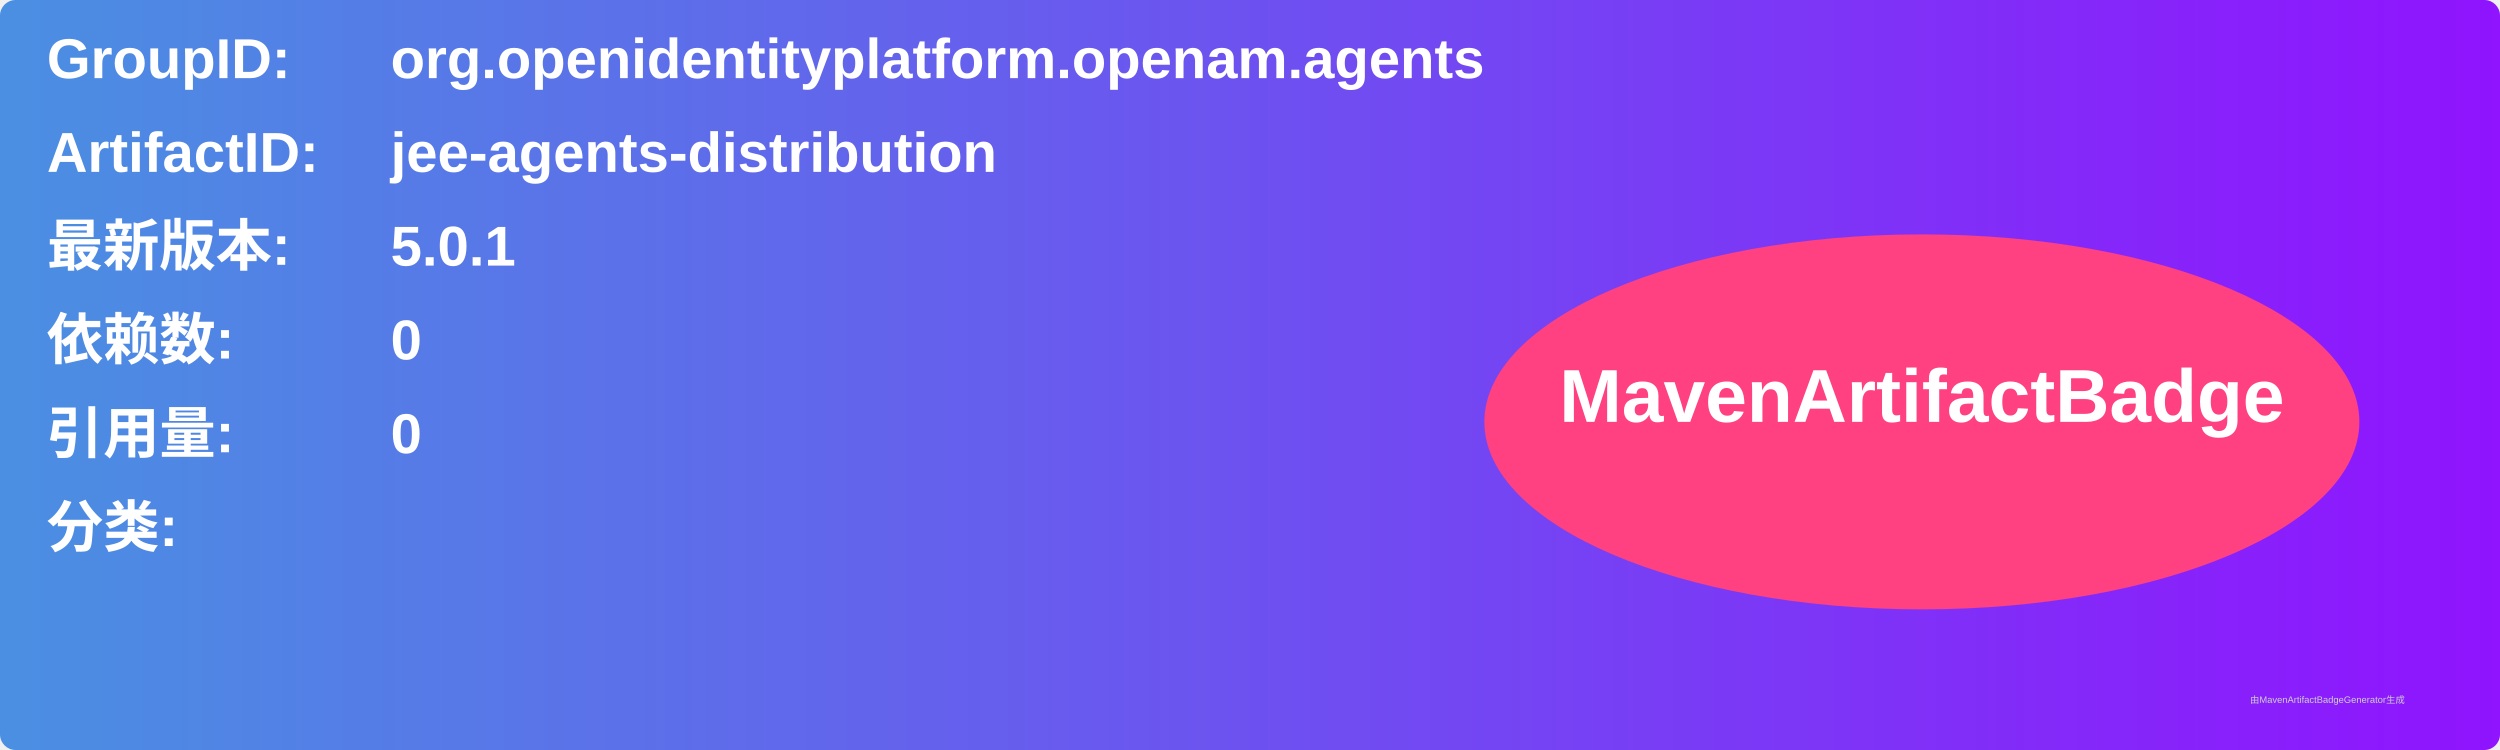
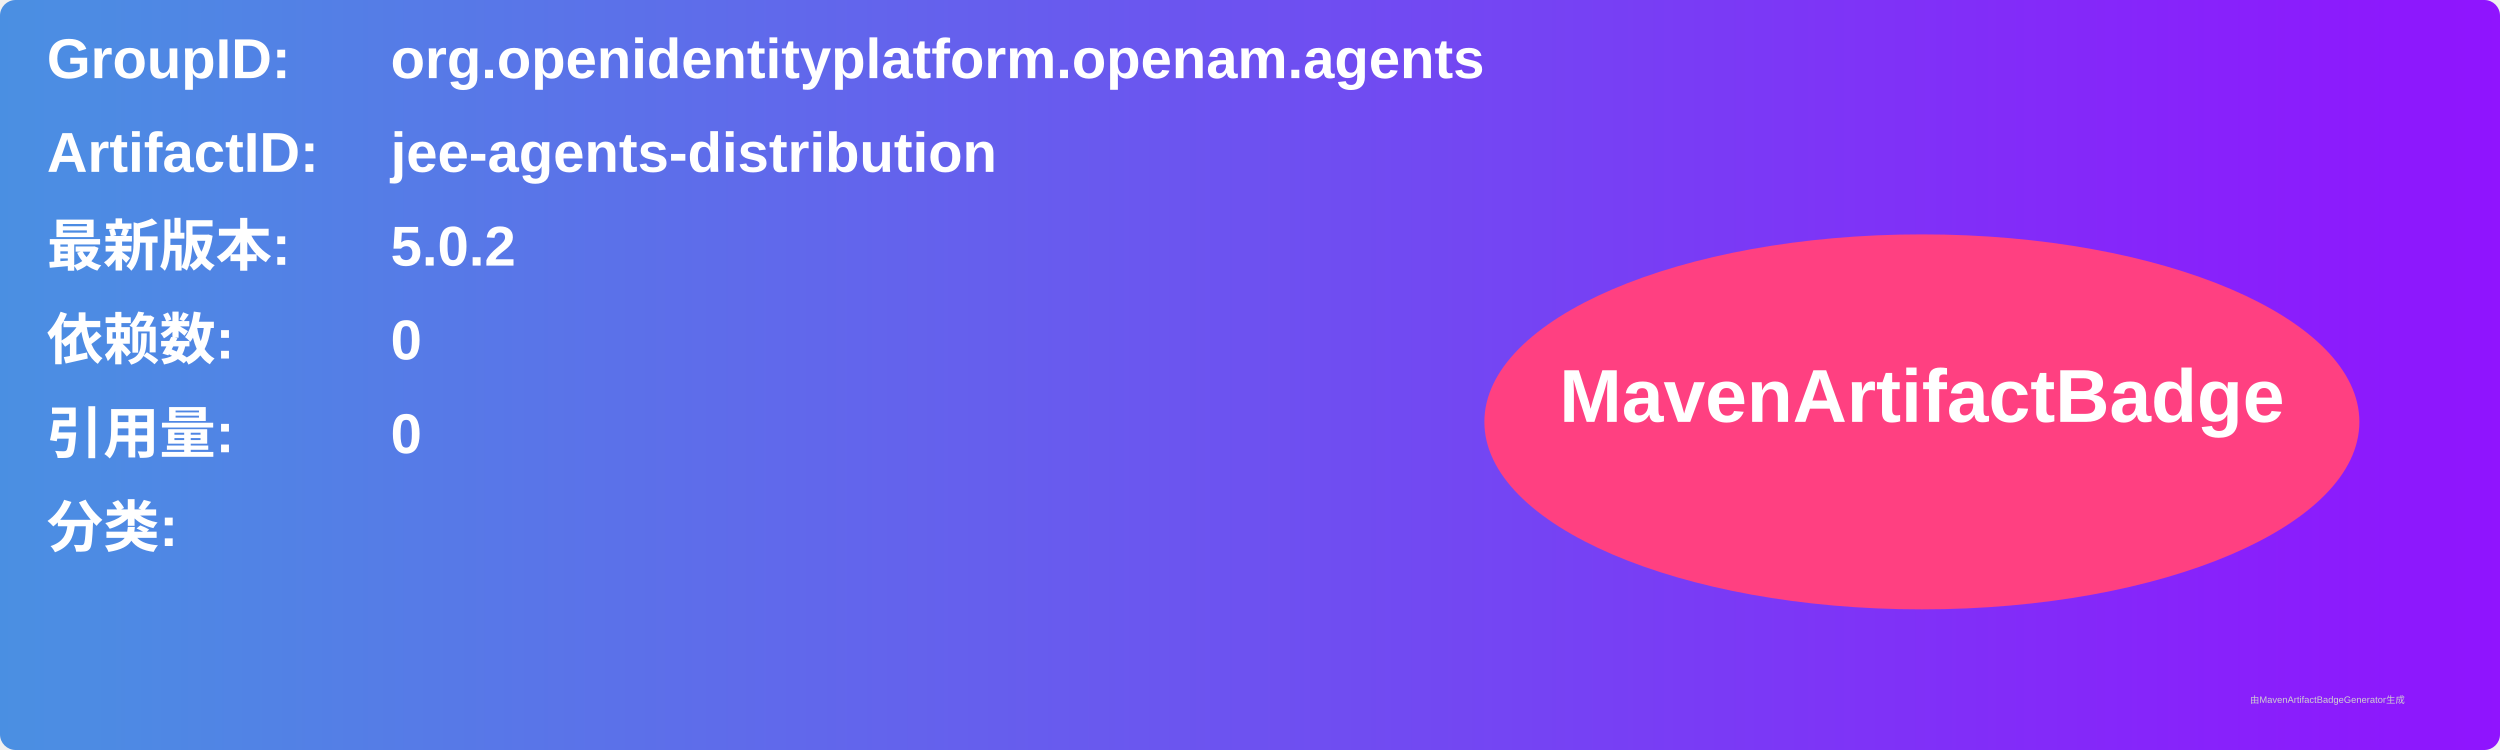
<svg xmlns="http://www.w3.org/2000/svg" width="800" height="240" viewBox="0 0 800 240">
  <linearGradient id="grad" x1="0%" y1="0%" x2="100%" y2="0%">
    <stop offset="0%" stop-color="#4a90e2" />
    <stop offset="100%" stop-color="#9013fe" />
  </linearGradient>
  <rect width="100%" height="100%" rx="5" ry="5" fill="url(#grad)" />
  <g transform="translate(15, 15)">
    <text x="0" y="10" font-family="Arial" font-size="18" fill="white" font-weight="bold" width="260">GroupID:</text>
    <text x="110" y="10" font-family="Arial" font-size="18" fill="white" font-weight="bold" width="460">org.openidentityplatform.openam.agents</text>
    <text x="0" y="40" font-family="Arial" font-size="18" fill="white" font-weight="bold" width="260">ArtifactID:</text>
    <text x="110" y="40" font-family="Arial" font-size="18" fill="white" font-weight="bold" width="460">jee-agents-distribution</text>
    <text x="0" y="70" font-family="Arial" font-size="18" fill="white" font-weight="bold">最新版本:</text>
    <text x="110" y="70" font-family="Arial" font-size="18" fill="white" font-weight="bold">
-       <tspan font-weight="bold">5.0.1</tspan>
+       <tspan font-weight="bold">5.0.2</tspan>
    </text>
    <text x="0" y="100" font-family="Arial" font-size="18" fill="white" font-weight="bold">依赖数: </text>
    <text x="110" y="100" font-family="Arial" font-size="18" fill="white">
      <tspan font-weight="bold">0</tspan>
    </text>
    <text x="0" y="130" font-family="Arial" font-size="18" fill="white" font-weight="bold">引用量: </text>
    <text x="110" y="130" font-family="Arial" font-size="18" fill="white">
      <tspan font-weight="bold">0</tspan>
    </text>
    <text x="0" y="160" font-family="Arial" font-size="18" fill="white" font-weight="bold">分类:</text>
    <text x="10" y="190" font-family="Arial" font-size="10" fill="white">
      <tspan font-weight="bold" />
    </text>
    <ellipse cx="600" cy="120" rx="140" ry="60" fill="#ff4081" />
    <text x="600" y="120" text-anchor="middle" font-family="Arial" font-size="24" fill="white" font-weight="bold">MavenArtifactBadge</text>
  </g>
  <text x="720" y="225" font-family="Arial" font-size="3" fill="#d0d0d0">由MavenArtifactBadgeGenerator生成</text>
</svg>
